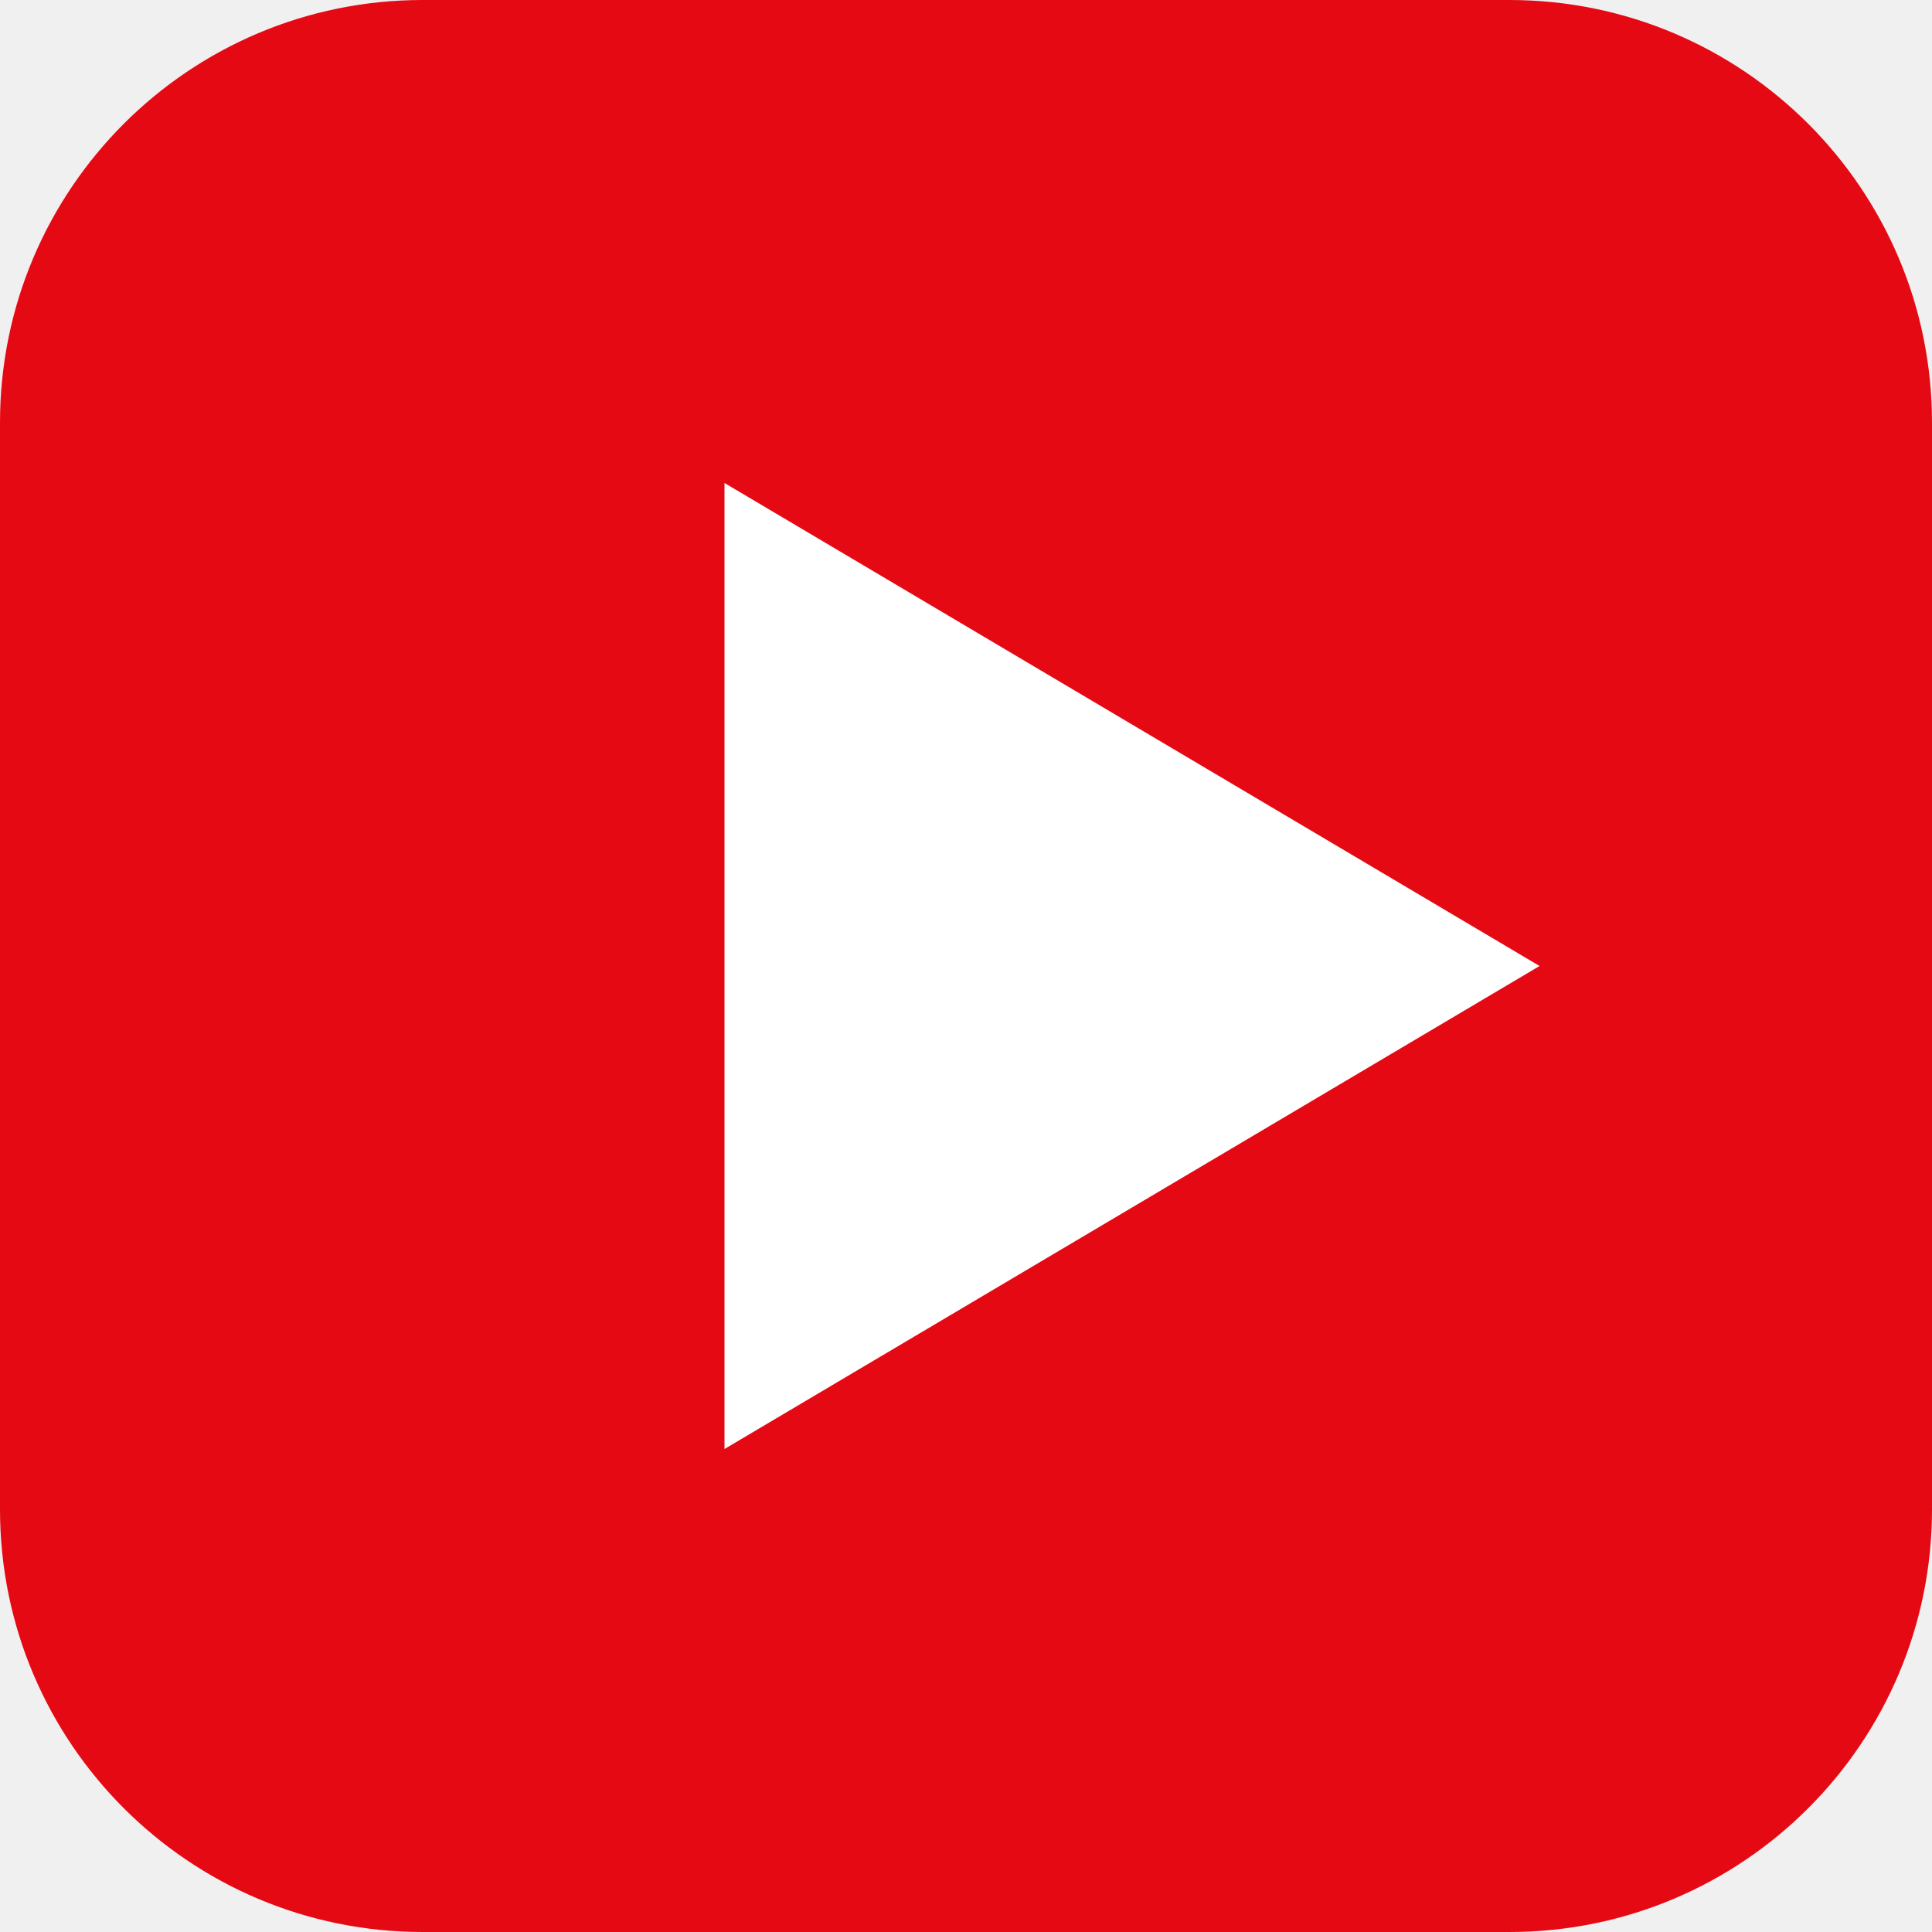
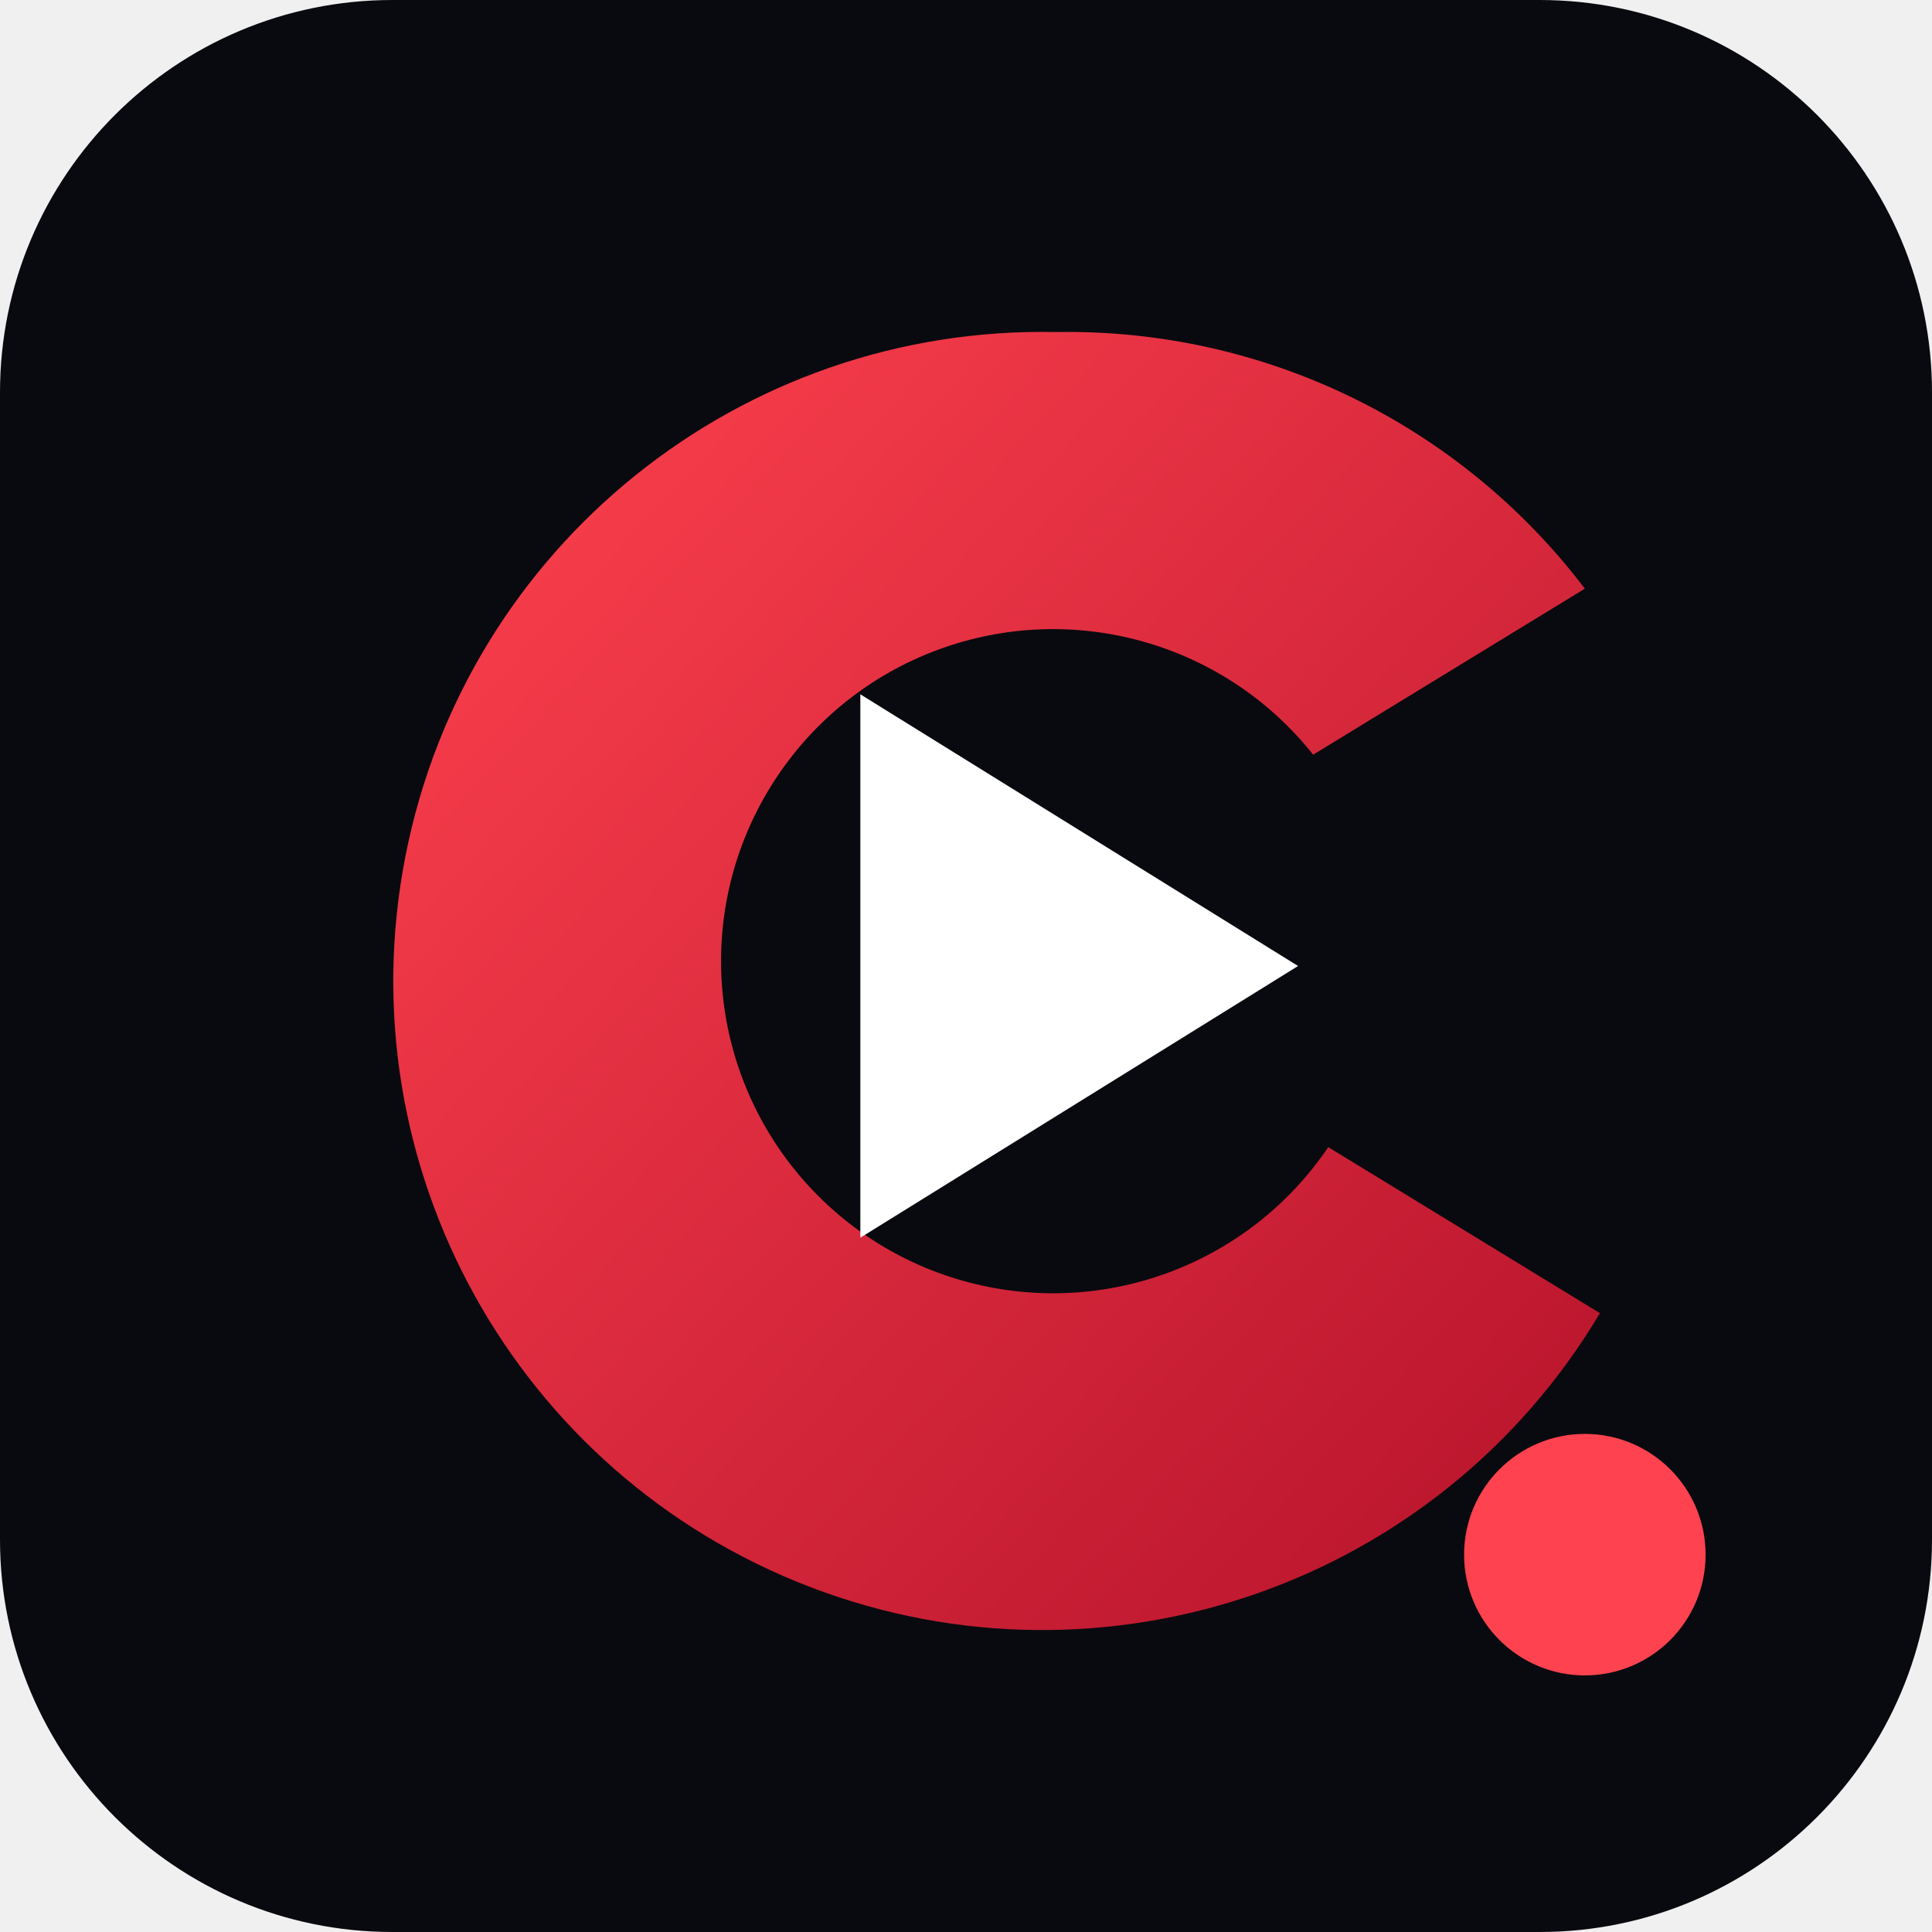
- <svg xmlns="http://www.w3.org/2000/svg" viewBox="0 0 64 64">
-   <rect width="64" height="64" rx="14" fill="#e50914" />
-   <path d="M24 16v32l27-16z" fill="#fff" />
+ <svg xmlns="http://www.w3.org/2000/svg" viewBox="0 0 128 128" role="img" aria-labelledby="title">
+   <defs>
+     <linearGradient id="g" x1="0" y1="0" x2="1" y2="1">
+       <stop stop-color="#ff424f" />
+       <stop offset="1" stop-color="#b5122b" />
+     </linearGradient>
+   </defs>
+   <rect width="128" height="128" rx="26" fill="#090a0f" />
+   <path d="M70 22a43 43 0 1 0 36 65l-18-11a22 22 0 1 1-1-26l18-11A43 43 0 0 0 70 22Z" fill="url(#g)" />
+   <path d="m57 46 29 18-29 18z" fill="#fff" />
+   <circle cx="105" cy="103" r="8" fill="#ff424f" />
</svg>
